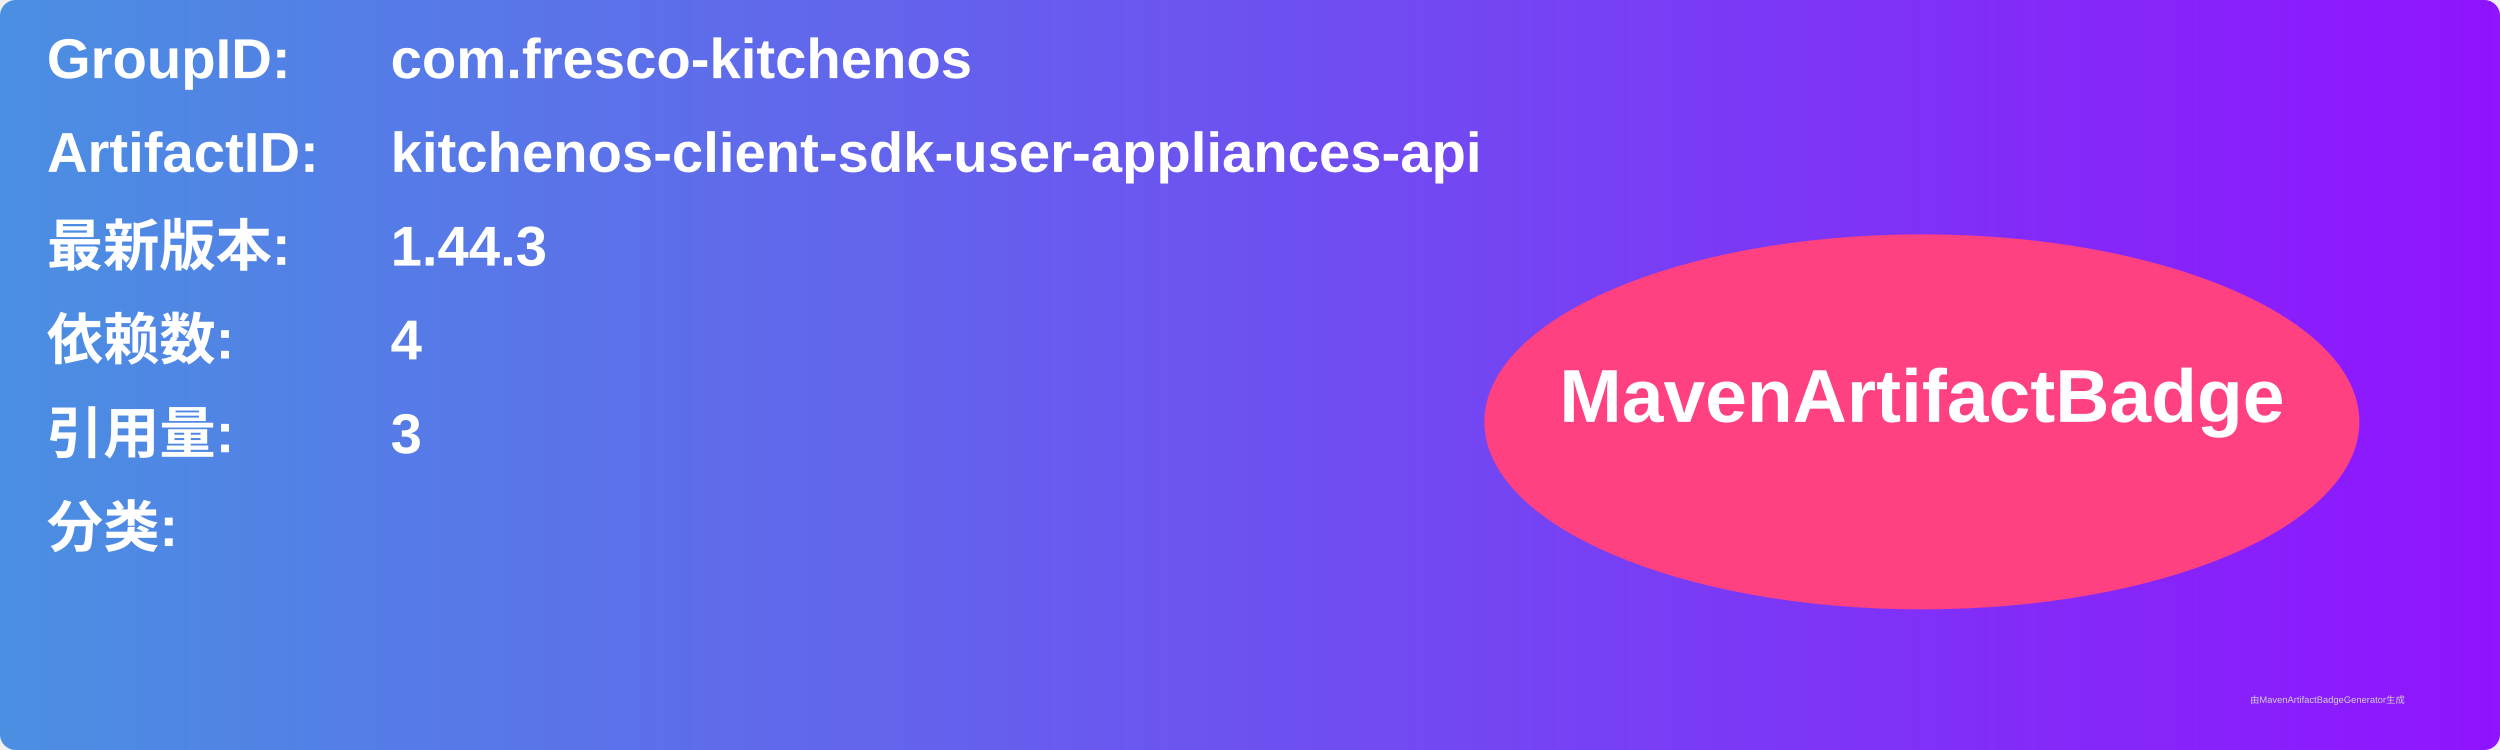
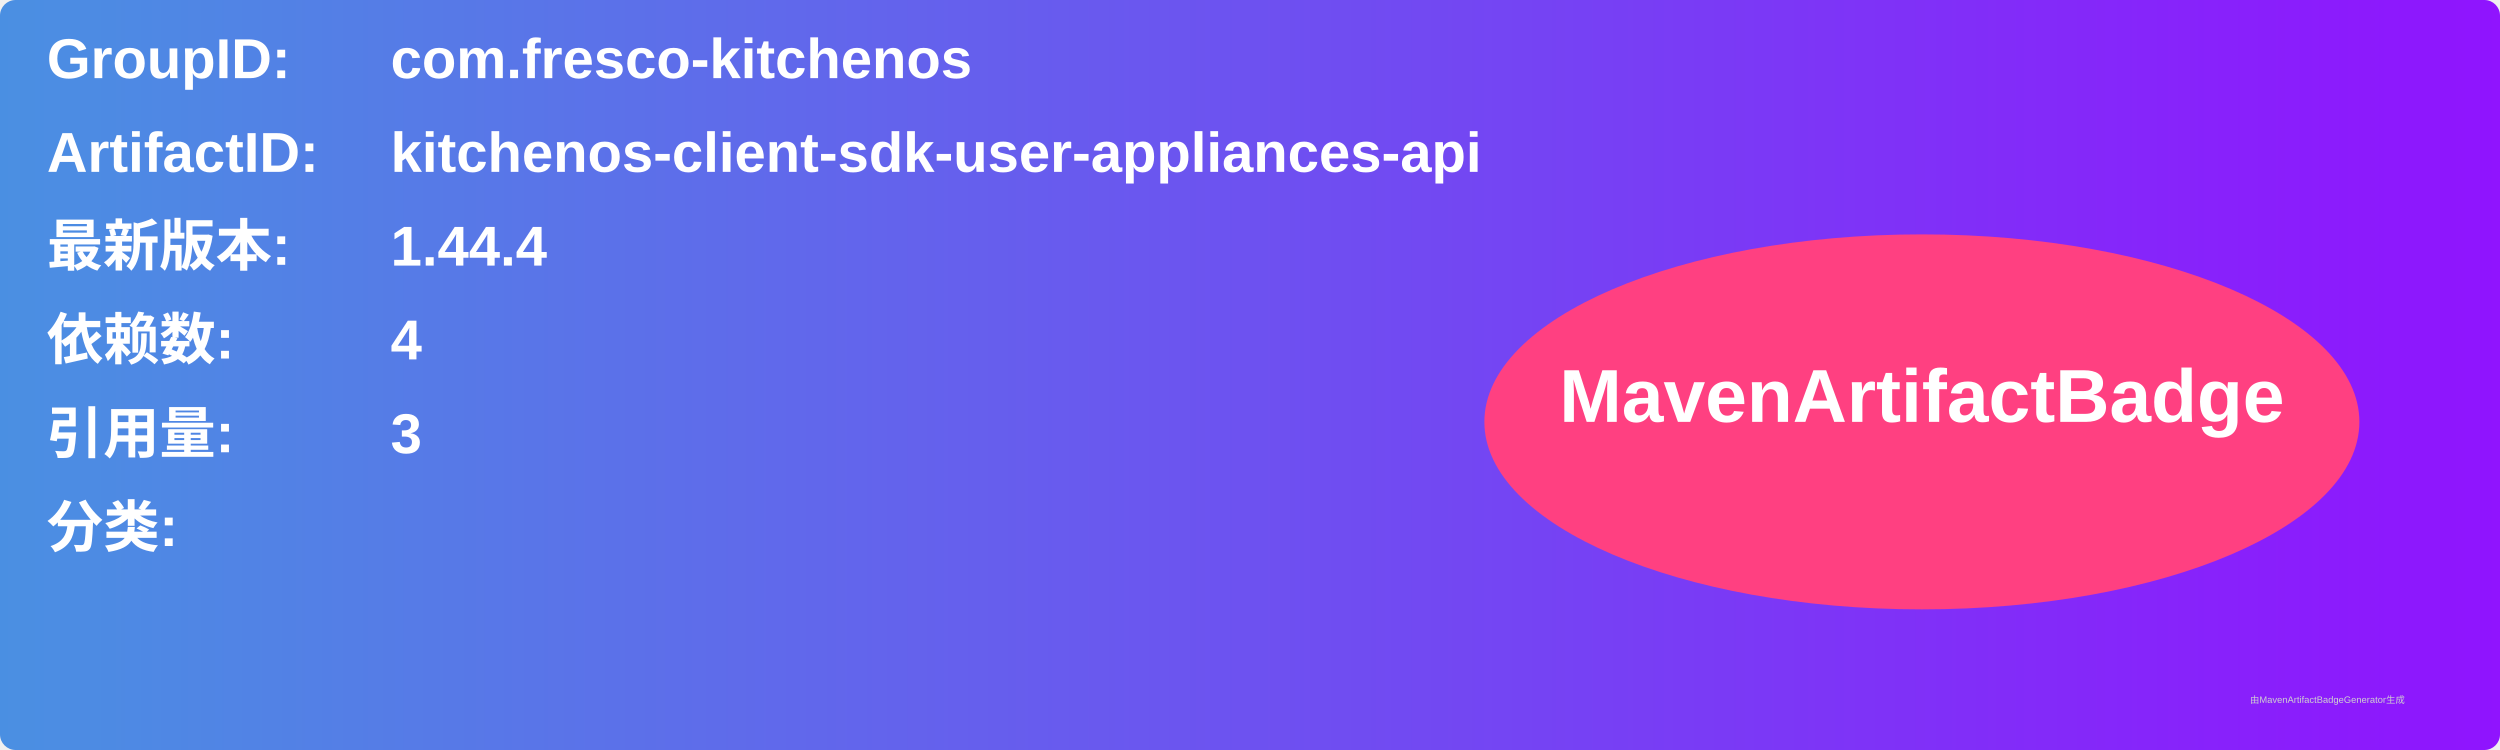
<svg xmlns="http://www.w3.org/2000/svg" width="800" height="240" viewBox="0 0 800 240">
  <linearGradient id="grad" x1="0%" y1="0%" x2="100%" y2="0%">
    <stop offset="0%" stop-color="#4a90e2" />
    <stop offset="100%" stop-color="#9013fe" />
  </linearGradient>
  <rect width="100%" height="100%" rx="5" ry="5" fill="url(#grad)" />
  <g transform="translate(15, 15)">
    <text x="0" y="10" font-family="Arial" font-size="18" fill="white" font-weight="bold" width="260">GroupID:</text>
    <text x="110" y="10" font-family="Arial" font-size="18" fill="white" font-weight="bold" width="460">com.fresco-kitchenos</text>
    <text x="0" y="40" font-family="Arial" font-size="18" fill="white" font-weight="bold" width="260">ArtifactID:</text>
    <text x="110" y="40" font-family="Arial" font-size="18" fill="white" font-weight="bold" width="460">kitchenos-client-sdk-user-appliances-api</text>
    <text x="0" y="70" font-family="Arial" font-size="18" fill="white" font-weight="bold">最新版本:</text>
    <text x="110" y="70" font-family="Arial" font-size="18" fill="white" font-weight="bold">
-       <tspan font-weight="bold">1.44.3</tspan>
+       <tspan font-weight="bold">1.44.4</tspan>
    </text>
    <text x="0" y="100" font-family="Arial" font-size="18" fill="white" font-weight="bold">依赖数: </text>
    <text x="110" y="100" font-family="Arial" font-size="18" fill="white">
      <tspan font-weight="bold">4</tspan>
    </text>
    <text x="0" y="130" font-family="Arial" font-size="18" fill="white" font-weight="bold">引用量: </text>
    <text x="110" y="130" font-family="Arial" font-size="18" fill="white">
      <tspan font-weight="bold">3</tspan>
    </text>
    <text x="0" y="160" font-family="Arial" font-size="18" fill="white" font-weight="bold">分类:</text>
    <text x="10" y="190" font-family="Arial" font-size="10" fill="white">
      <tspan font-weight="bold" />
    </text>
    <ellipse cx="600" cy="120" rx="140" ry="60" fill="#ff4081" />
    <text x="600" y="120" text-anchor="middle" font-family="Arial" font-size="24" fill="white" font-weight="bold">MavenArtifactBadge</text>
  </g>
  <text x="720" y="225" font-family="Arial" font-size="3" fill="#d0d0d0">由MavenArtifactBadgeGenerator生成</text>
</svg>
